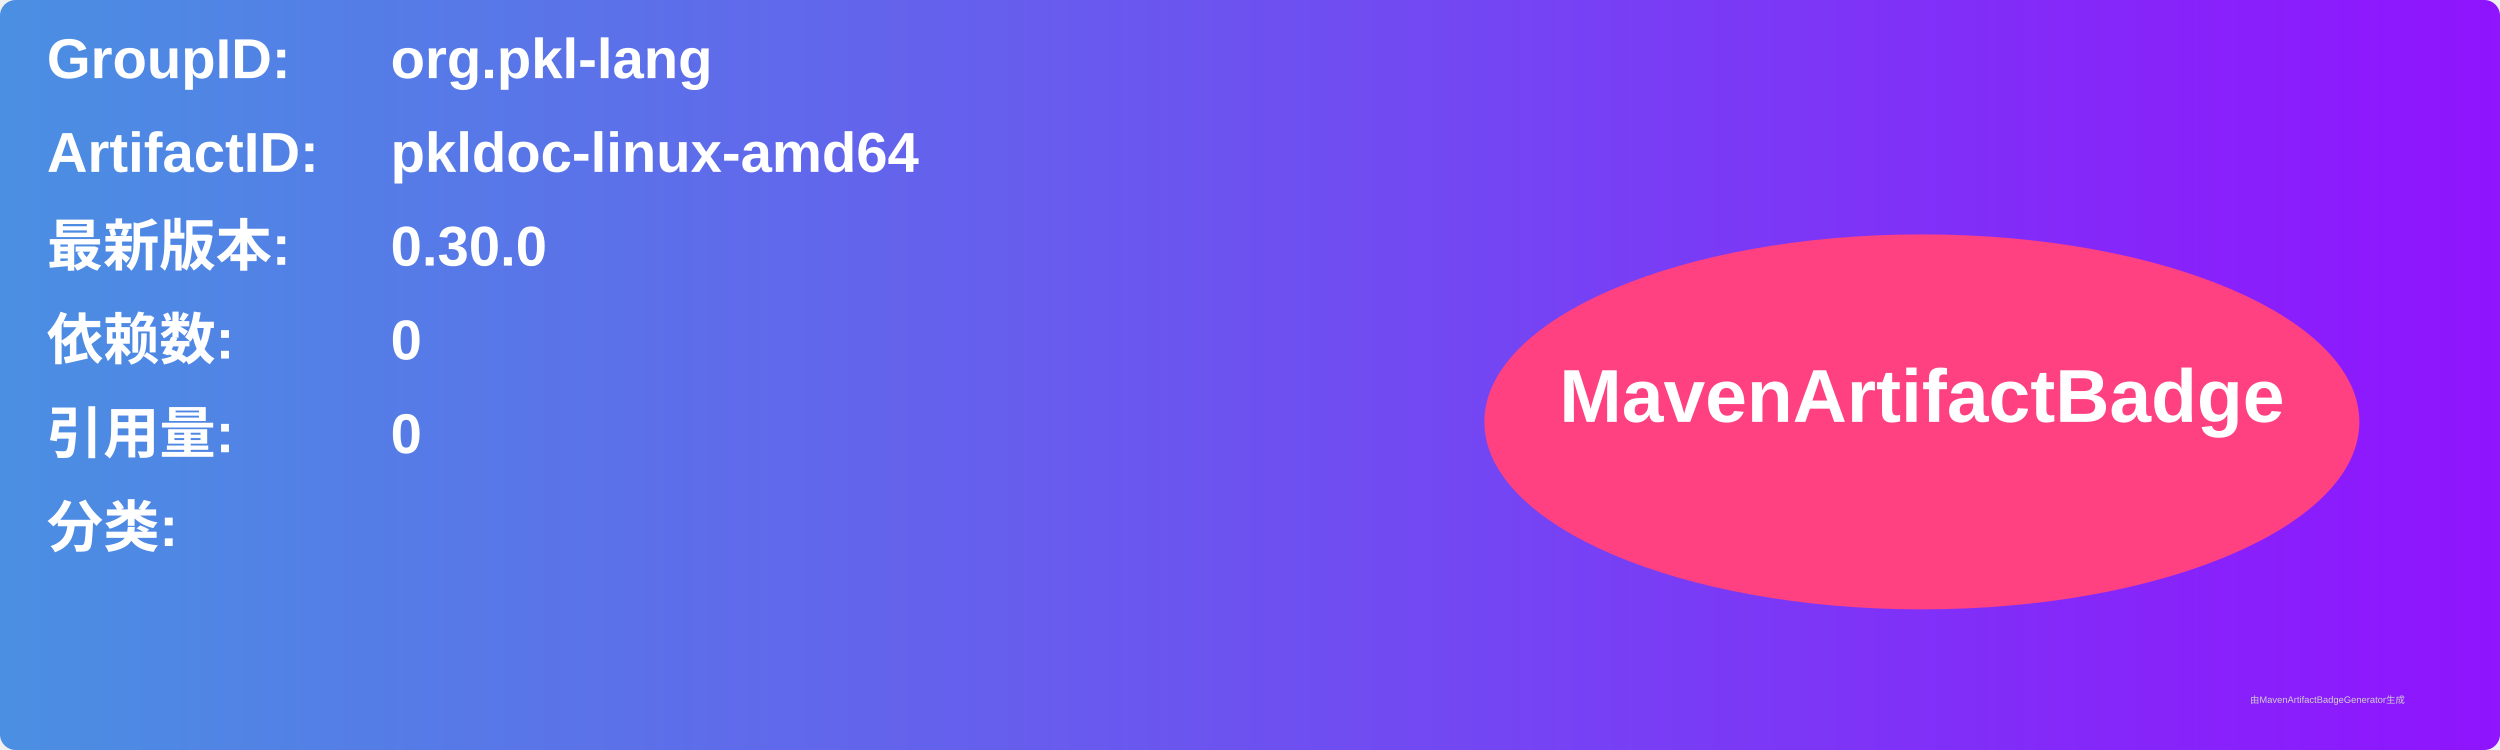
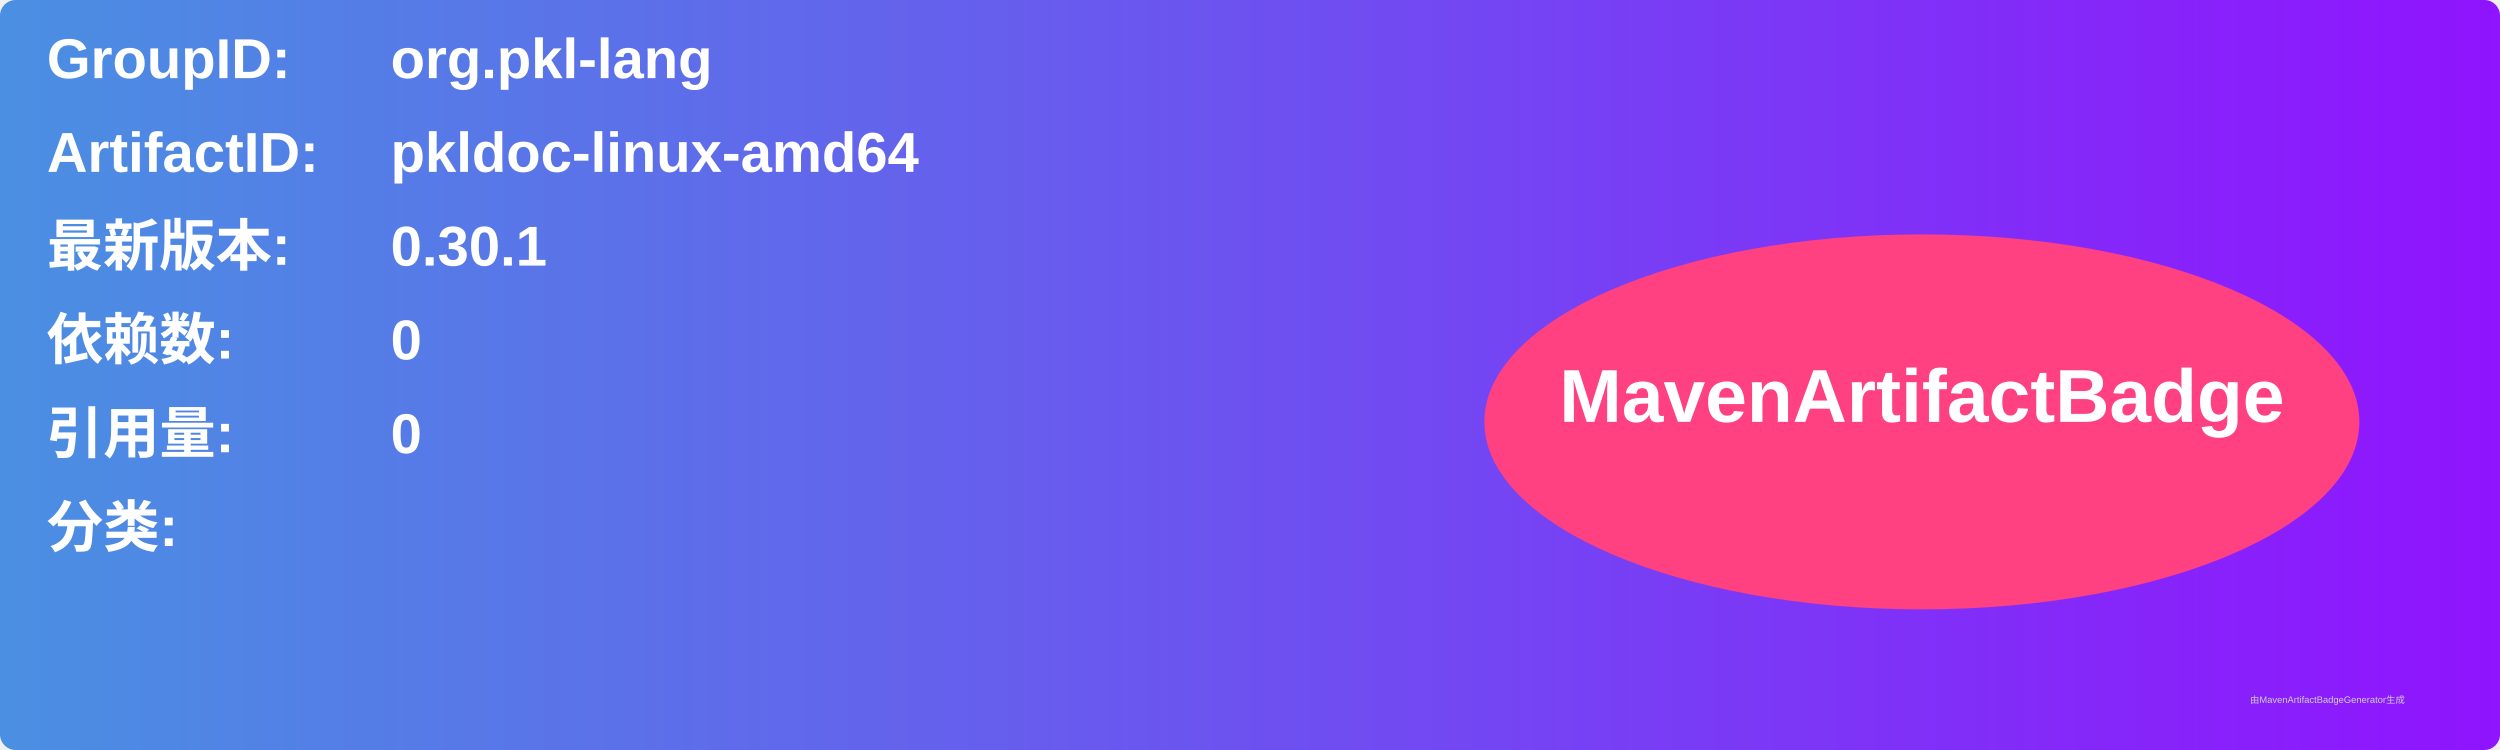
<svg xmlns="http://www.w3.org/2000/svg" width="800" height="240" viewBox="0 0 800 240">
  <linearGradient id="grad" x1="0%" y1="0%" x2="100%" y2="0%">
    <stop offset="0%" stop-color="#4a90e2" />
    <stop offset="100%" stop-color="#9013fe" />
  </linearGradient>
  <rect width="100%" height="100%" rx="5" ry="5" fill="url(#grad)" />
  <g transform="translate(15, 15)">
    <text x="0" y="10" font-family="Arial" font-size="18" fill="white" font-weight="bold" width="260">GroupID:</text>
    <text x="110" y="10" font-family="Arial" font-size="18" fill="white" font-weight="bold" width="460">org.pkl-lang</text>
    <text x="0" y="40" font-family="Arial" font-size="18" fill="white" font-weight="bold" width="260">ArtifactID:</text>
    <text x="110" y="40" font-family="Arial" font-size="18" fill="white" font-weight="bold" width="460">pkldoc-linux-amd64</text>
    <text x="0" y="70" font-family="Arial" font-size="18" fill="white" font-weight="bold">最新版本:</text>
    <text x="110" y="70" font-family="Arial" font-size="18" fill="white" font-weight="bold">
-       <tspan font-weight="bold">0.30.0</tspan>
+       <tspan font-weight="bold">0.30.1</tspan>
    </text>
    <text x="0" y="100" font-family="Arial" font-size="18" fill="white" font-weight="bold">依赖数: </text>
    <text x="110" y="100" font-family="Arial" font-size="18" fill="white">
      <tspan font-weight="bold">0</tspan>
    </text>
    <text x="0" y="130" font-family="Arial" font-size="18" fill="white" font-weight="bold">引用量: </text>
    <text x="110" y="130" font-family="Arial" font-size="18" fill="white">
      <tspan font-weight="bold">0</tspan>
    </text>
    <text x="0" y="160" font-family="Arial" font-size="18" fill="white" font-weight="bold">分类:</text>
    <text x="10" y="190" font-family="Arial" font-size="10" fill="white">
      <tspan font-weight="bold" />
    </text>
    <ellipse cx="600" cy="120" rx="140" ry="60" fill="#ff4081" />
    <text x="600" y="120" text-anchor="middle" font-family="Arial" font-size="24" fill="white" font-weight="bold">MavenArtifactBadge</text>
  </g>
  <text x="720" y="225" font-family="Arial" font-size="3" fill="#d0d0d0">由MavenArtifactBadgeGenerator生成</text>
</svg>
